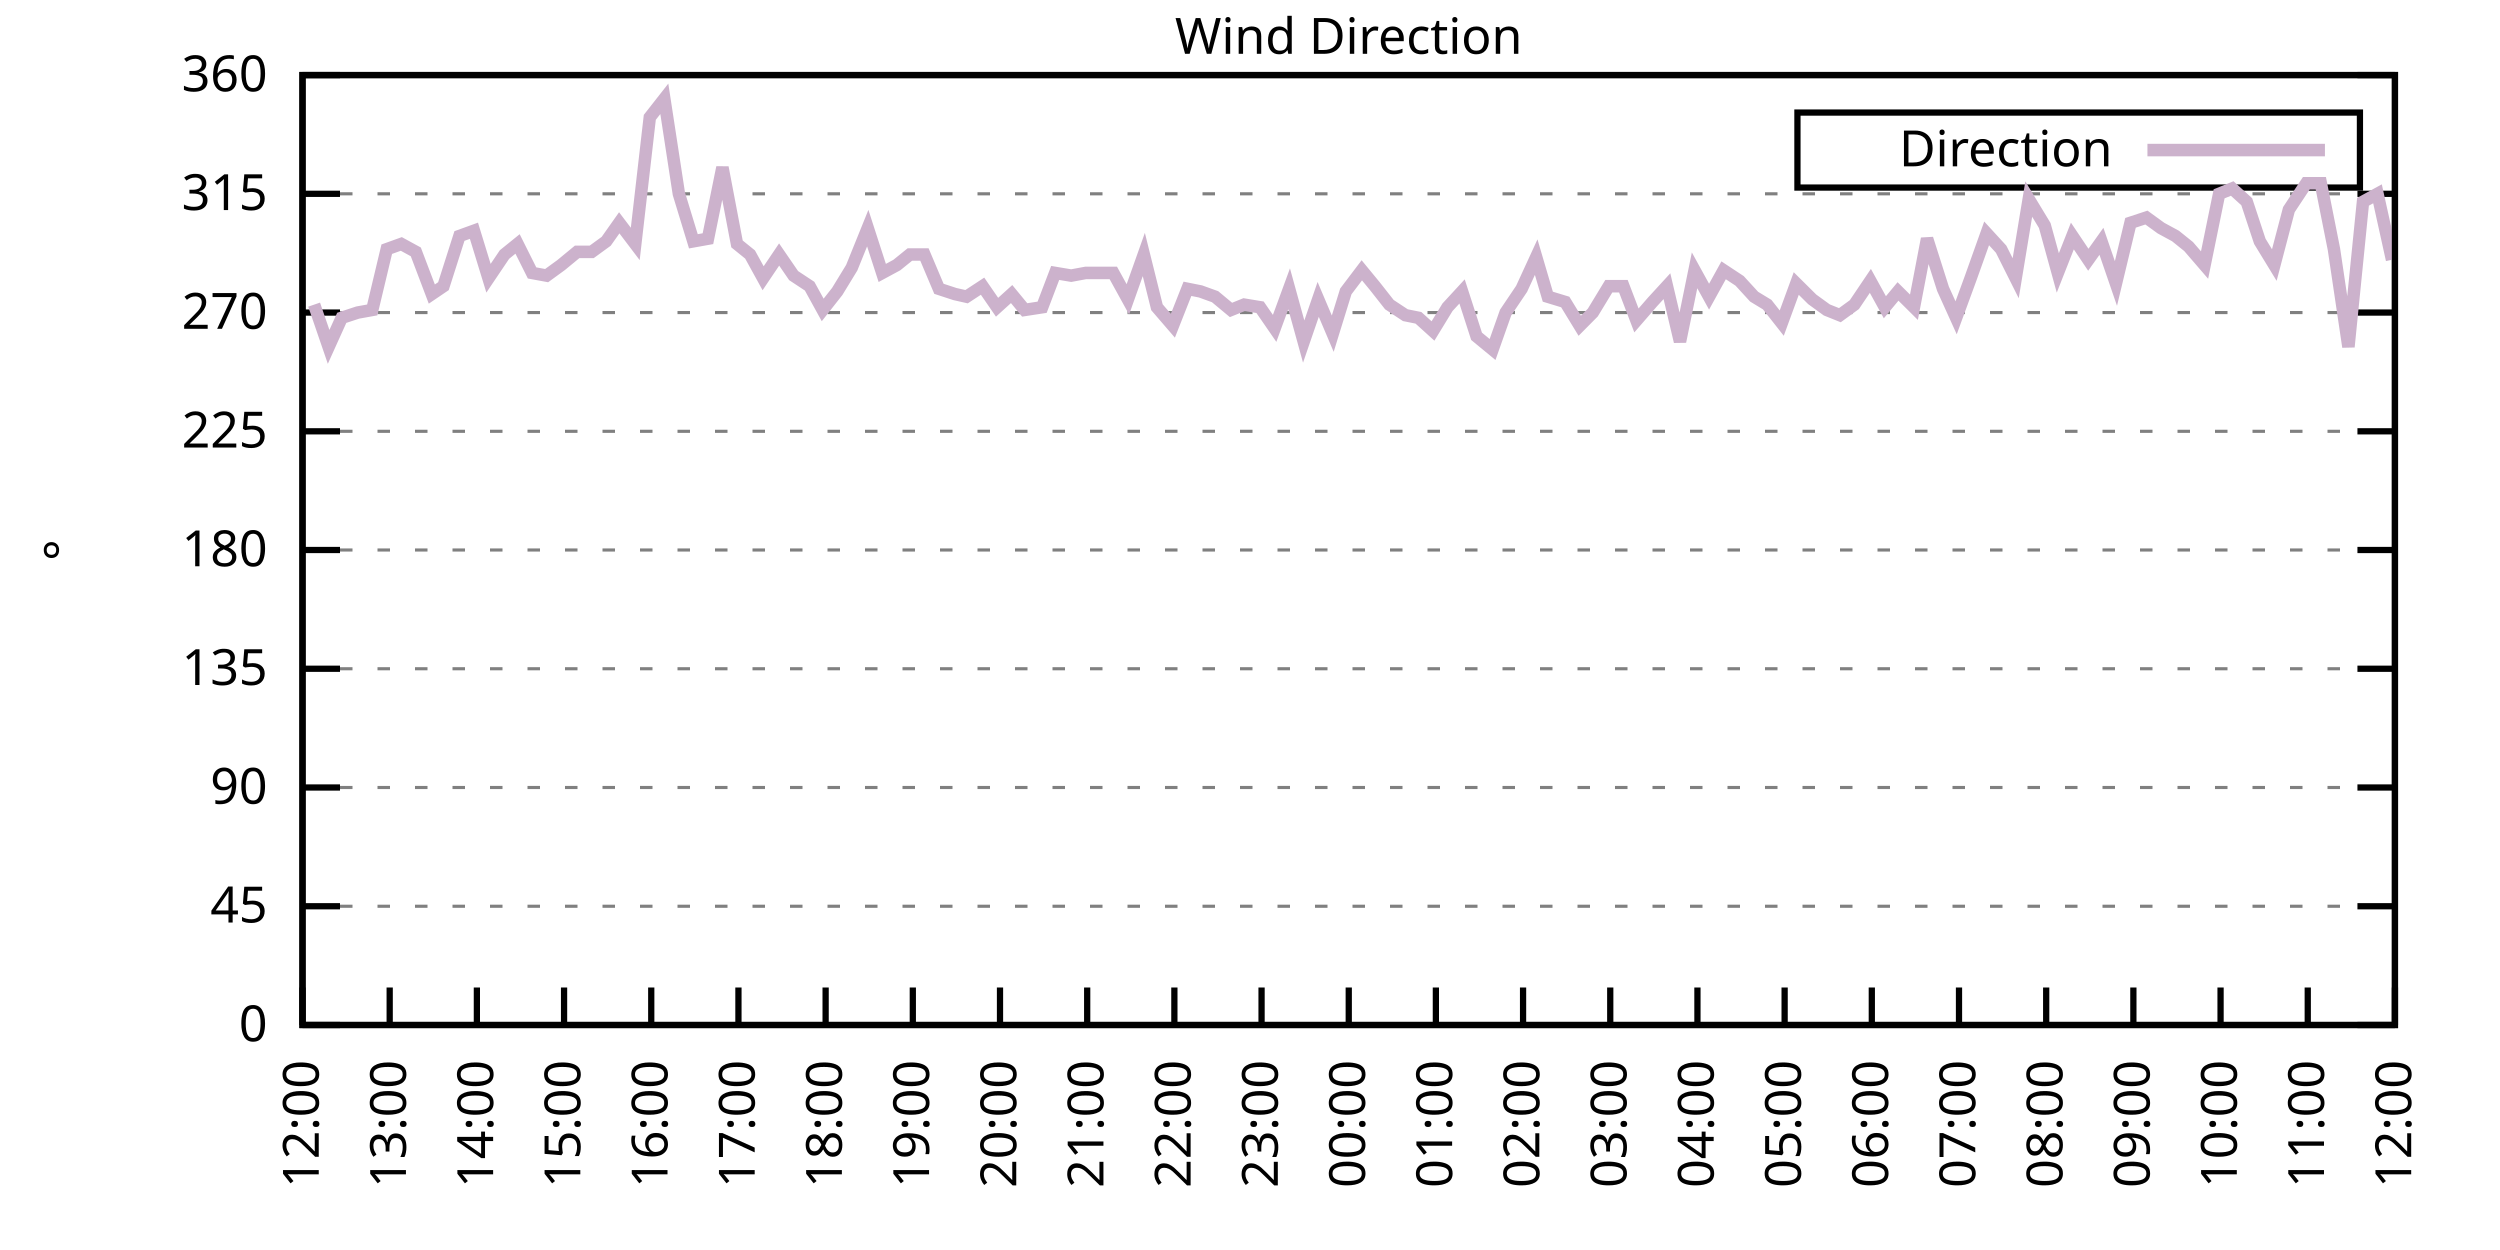
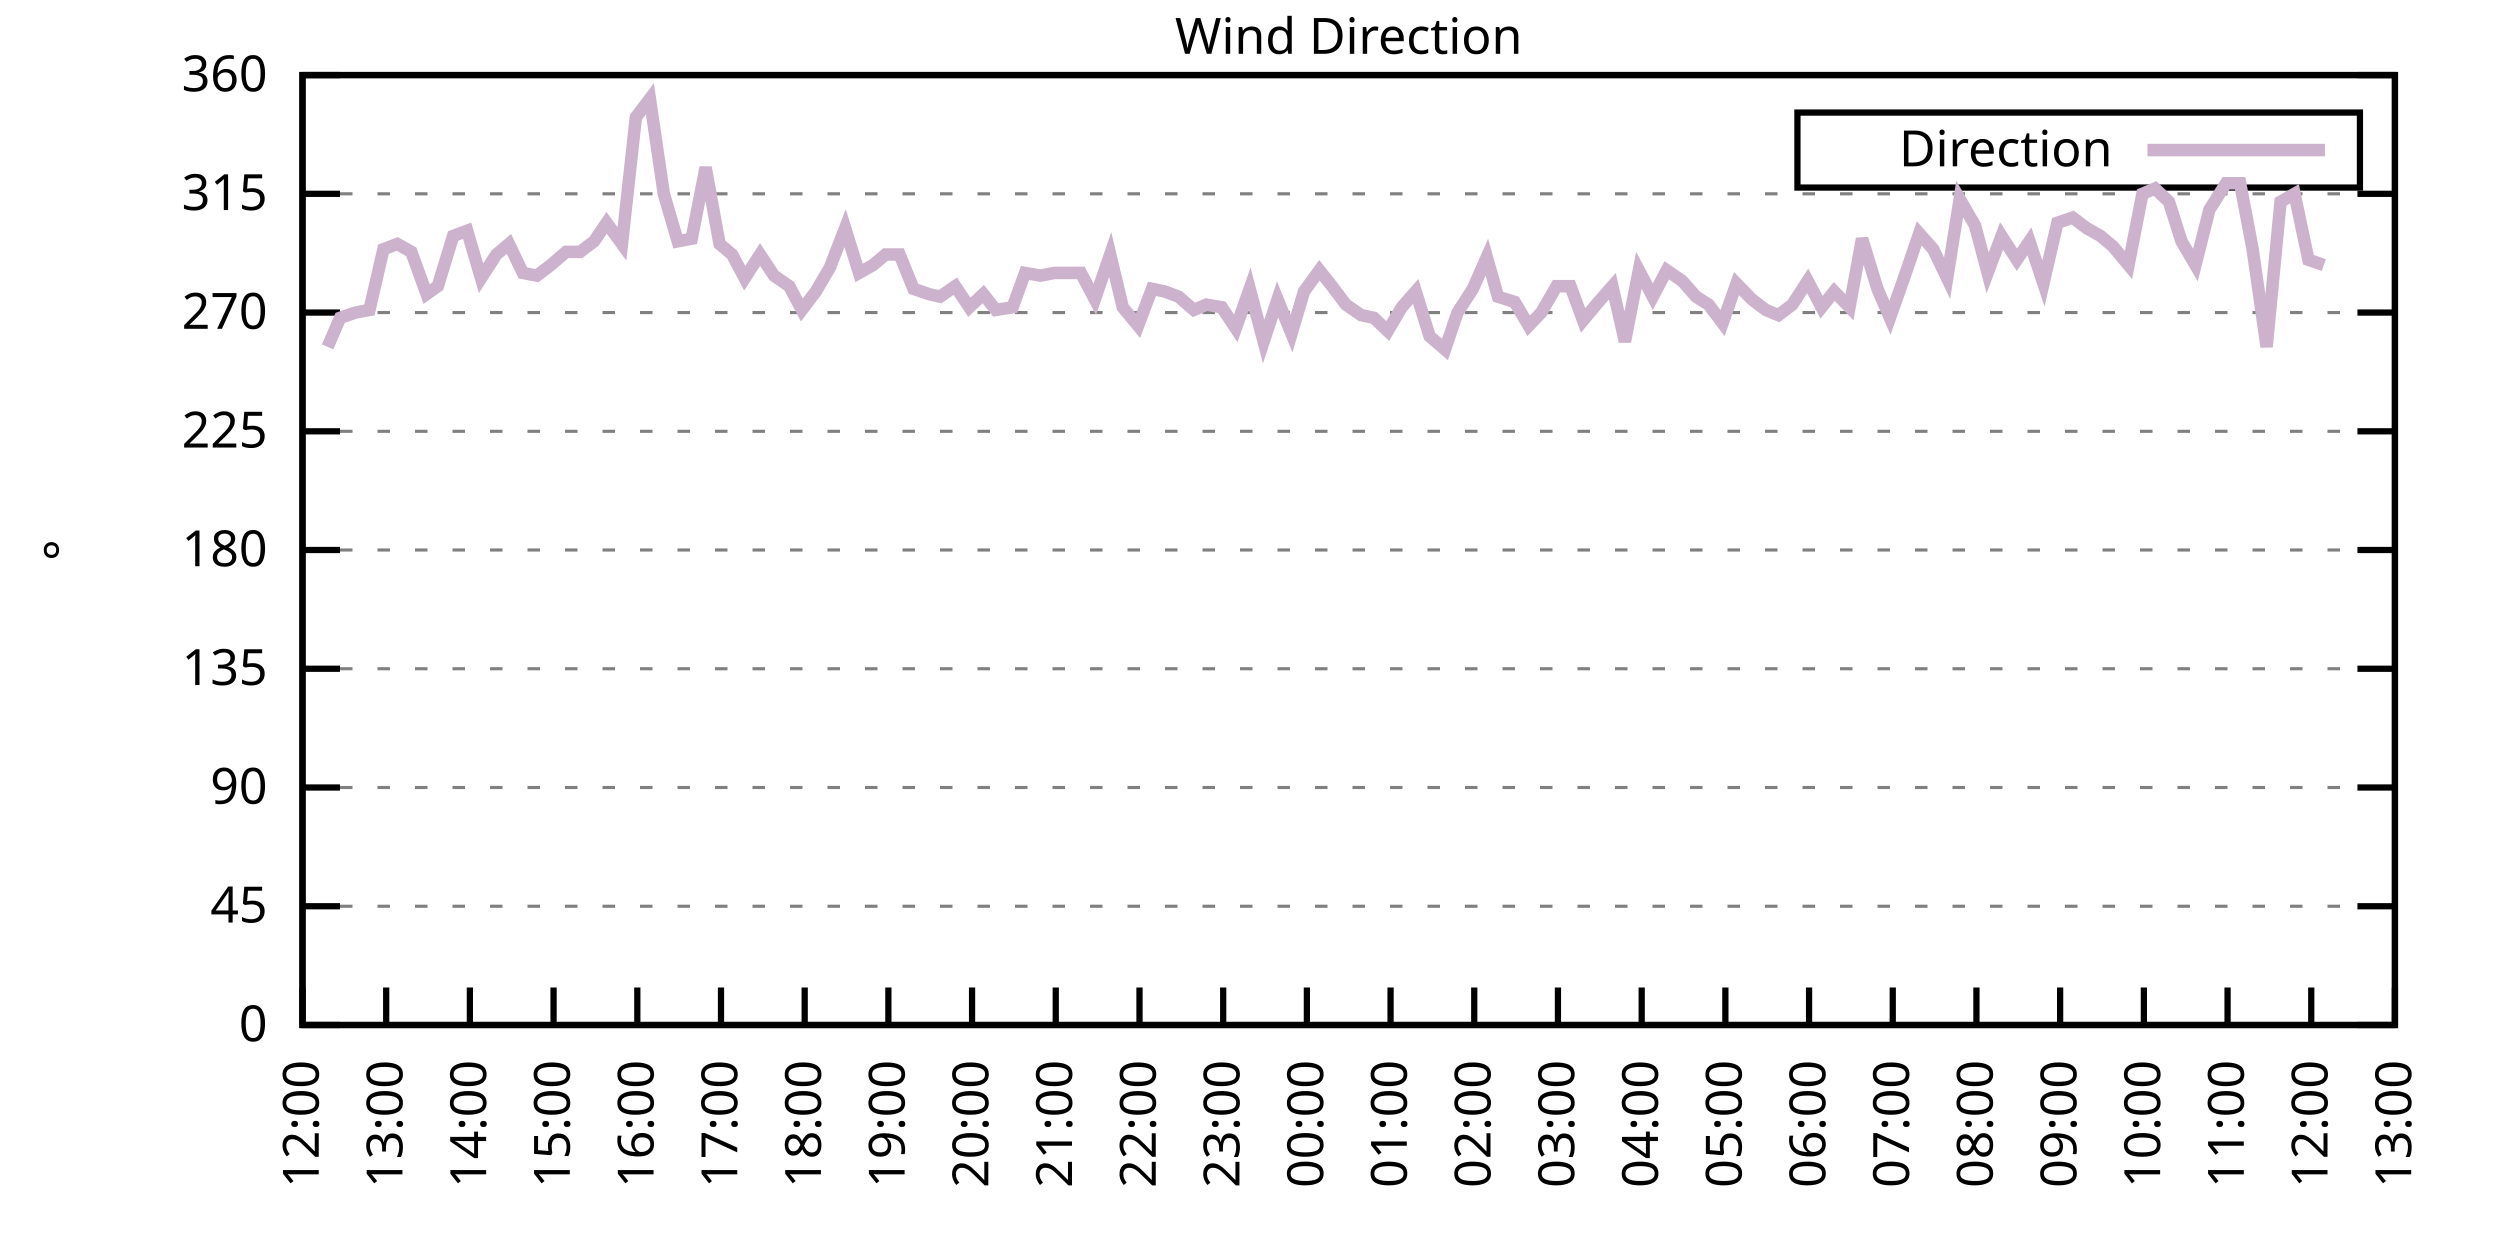
<svg xmlns="http://www.w3.org/2000/svg" xmlns:xlink="http://www.w3.org/1999/xlink" width="400" height="200" viewBox="0 0 400 200">
  <g id="gnuplot_canvas">
    <rect x="0" y="0" width="400" height="200" fill="none" />
    <defs>
      <circle id="gpDot" r="0.5" stroke-width="0.5" stroke="currentColor" />
      <path id="gpPt0" stroke-width="0.333" stroke="currentColor" d="M-1,0 h2 M0,-1 v2" />
      <path id="gpPt1" stroke-width="0.333" stroke="currentColor" d="M-1,-1 L1,1 M1,-1 L-1,1" />
      <path id="gpPt2" stroke-width="0.333" stroke="currentColor" d="M-1,0 L1,0 M0,-1 L0,1 M-1,-1 L1,1 M-1,1 L1,-1" />
      <rect id="gpPt3" stroke-width="0.333" stroke="currentColor" x="-1" y="-1" width="2" height="2" />
      <rect id="gpPt4" stroke-width="0.333" stroke="currentColor" fill="currentColor" x="-1" y="-1" width="2" height="2" />
      <circle id="gpPt5" stroke-width="0.333" stroke="currentColor" cx="0" cy="0" r="1" />
      <use xlink:href="#gpPt5" id="gpPt6" fill="currentColor" stroke="none" />
      <path id="gpPt7" stroke-width="0.333" stroke="currentColor" d="M0,-1.33 L-1.33,0.67 L1.33,0.67 z" />
      <use xlink:href="#gpPt7" id="gpPt8" fill="currentColor" stroke="none" />
      <use xlink:href="#gpPt7" id="gpPt9" stroke="currentColor" transform="rotate(180)" />
      <use xlink:href="#gpPt9" id="gpPt10" fill="currentColor" stroke="none" />
      <use xlink:href="#gpPt3" id="gpPt11" stroke="currentColor" transform="rotate(45)" />
      <use xlink:href="#gpPt11" id="gpPt12" fill="currentColor" stroke="none" />
      <path id="gpPt13" stroke-width="0.333" stroke="currentColor" d="M0,1.330 L1.265,0.411 L0.782,-1.067 L-0.782,-1.076 L-1.265,0.411 z" />
      <use xlink:href="#gpPt13" id="gpPt14" fill="currentColor" stroke="none" />
      <filter id="textbox" filterUnits="objectBoundingBox" x="0" y="0" height="1" width="1">
        <feFlood flood-color="white" flood-opacity="1" result="bgnd" />
        <feComposite in="SourceGraphic" in2="bgnd" operator="atop" />
      </filter>
      <filter id="greybox" filterUnits="objectBoundingBox" x="0" y="0" height="1" width="1">
        <feFlood flood-color="lightgrey" flood-opacity="1" result="grey" />
        <feComposite in="SourceGraphic" in2="grey" operator="atop" />
      </filter>
    </defs>
    <g fill="none" color="white" stroke="currentColor" stroke-width="1.00" stroke-linecap="butt" stroke-linejoin="miter">
</g>
    <g fill="none" color="black" stroke="currentColor" stroke-width="1.00" stroke-linecap="butt" stroke-linejoin="miter">
      <g stroke="none" shape-rendering="crispEdges">
        <polygon fill="rgb(255, 255, 255)" points="48.40,164.00 383.18,164.00 383.18,12.02 48.40,12.02 " />
      </g>
    </g>
    <g fill="none" color="black" stroke="currentColor" stroke-width="1.00" stroke-linecap="butt" stroke-linejoin="miter">
</g>
    <g fill="none" color="black" stroke="black" stroke-width="0.50" stroke-linecap="butt" stroke-linejoin="miter">
</g>
    <g fill="none" color="gray" stroke="currentColor" stroke-width="0.50" stroke-linecap="butt" stroke-linejoin="miter">
      <path stroke="gray" stroke-dasharray="2,4" class="gridline" d="M48.40,164.00 L383.19,164.00  " />
    </g>
    <g fill="none" color="gray" stroke="gray" stroke-width="1.00" stroke-linecap="butt" stroke-linejoin="miter">
</g>
    <g fill="none" color="black" stroke="currentColor" stroke-width="1.00" stroke-linecap="butt" stroke-linejoin="miter">
      <path stroke="black" d="M48.40,164.00 L54.40,164.00 M383.19,164.00 L377.19,164.00  " />
      <g transform="translate(42.80,166.60)" stroke="none" fill="black" font-family="Sans" font-size="8.00" text-anchor="end">
        <text>
          <tspan font-family="Sans"> 0</tspan>
        </text>
      </g>
    </g>
    <g fill="none" color="black" stroke="currentColor" stroke-width="1.00" stroke-linecap="butt" stroke-linejoin="miter">
</g>
    <g fill="none" color="black" stroke="black" stroke-width="0.50" stroke-linecap="butt" stroke-linejoin="miter">
</g>
    <g fill="none" color="gray" stroke="currentColor" stroke-width="0.50" stroke-linecap="butt" stroke-linejoin="miter">
      <path stroke="gray" stroke-dasharray="2,4" class="gridline" d="M48.40,145.00 L383.19,145.00  " />
    </g>
    <g fill="none" color="gray" stroke="gray" stroke-width="1.00" stroke-linecap="butt" stroke-linejoin="miter">
</g>
    <g fill="none" color="black" stroke="currentColor" stroke-width="1.00" stroke-linecap="butt" stroke-linejoin="miter">
      <path stroke="black" d="M48.40,145.00 L54.40,145.00 M383.19,145.00 L377.19,145.00  " />
      <g transform="translate(42.80,147.60)" stroke="none" fill="black" font-family="Sans" font-size="8.00" text-anchor="end">
        <text>
          <tspan font-family="Sans"> 45</tspan>
        </text>
      </g>
    </g>
    <g fill="none" color="black" stroke="currentColor" stroke-width="1.00" stroke-linecap="butt" stroke-linejoin="miter">
</g>
    <g fill="none" color="black" stroke="black" stroke-width="0.50" stroke-linecap="butt" stroke-linejoin="miter">
</g>
    <g fill="none" color="gray" stroke="currentColor" stroke-width="0.50" stroke-linecap="butt" stroke-linejoin="miter">
      <path stroke="gray" stroke-dasharray="2,4" class="gridline" d="M48.40,126.00 L383.19,126.00  " />
    </g>
    <g fill="none" color="gray" stroke="gray" stroke-width="1.00" stroke-linecap="butt" stroke-linejoin="miter">
</g>
    <g fill="none" color="black" stroke="currentColor" stroke-width="1.00" stroke-linecap="butt" stroke-linejoin="miter">
      <path stroke="black" d="M48.40,126.00 L54.40,126.00 M383.19,126.00 L377.19,126.00  " />
      <g transform="translate(42.80,128.60)" stroke="none" fill="black" font-family="Sans" font-size="8.00" text-anchor="end">
        <text>
          <tspan font-family="Sans"> 90</tspan>
        </text>
      </g>
    </g>
    <g fill="none" color="black" stroke="currentColor" stroke-width="1.00" stroke-linecap="butt" stroke-linejoin="miter">
</g>
    <g fill="none" color="black" stroke="black" stroke-width="0.50" stroke-linecap="butt" stroke-linejoin="miter">
</g>
    <g fill="none" color="gray" stroke="currentColor" stroke-width="0.50" stroke-linecap="butt" stroke-linejoin="miter">
      <path stroke="gray" stroke-dasharray="2,4" class="gridline" d="M48.40,107.00 L383.19,107.00  " />
    </g>
    <g fill="none" color="gray" stroke="gray" stroke-width="1.00" stroke-linecap="butt" stroke-linejoin="miter">
</g>
    <g fill="none" color="black" stroke="currentColor" stroke-width="1.00" stroke-linecap="butt" stroke-linejoin="miter">
      <path stroke="black" d="M48.40,107.00 L54.40,107.00 M383.19,107.00 L377.19,107.00  " />
      <g transform="translate(42.80,109.60)" stroke="none" fill="black" font-family="Sans" font-size="8.00" text-anchor="end">
        <text>
          <tspan font-family="Sans"> 135</tspan>
        </text>
      </g>
    </g>
    <g fill="none" color="black" stroke="currentColor" stroke-width="1.00" stroke-linecap="butt" stroke-linejoin="miter">
</g>
    <g fill="none" color="black" stroke="black" stroke-width="0.50" stroke-linecap="butt" stroke-linejoin="miter">
</g>
    <g fill="none" color="gray" stroke="currentColor" stroke-width="0.50" stroke-linecap="butt" stroke-linejoin="miter">
      <path stroke="gray" stroke-dasharray="2,4" class="gridline" d="M48.40,88.00 L383.19,88.00  " />
    </g>
    <g fill="none" color="gray" stroke="gray" stroke-width="1.00" stroke-linecap="butt" stroke-linejoin="miter">
</g>
    <g fill="none" color="black" stroke="currentColor" stroke-width="1.00" stroke-linecap="butt" stroke-linejoin="miter">
      <path stroke="black" d="M48.40,88.00 L54.40,88.00 M383.19,88.00 L377.19,88.00  " />
      <g transform="translate(42.80,90.60)" stroke="none" fill="black" font-family="Sans" font-size="8.00" text-anchor="end">
        <text>
          <tspan font-family="Sans"> 180</tspan>
        </text>
      </g>
    </g>
    <g fill="none" color="black" stroke="currentColor" stroke-width="1.00" stroke-linecap="butt" stroke-linejoin="miter">
</g>
    <g fill="none" color="black" stroke="black" stroke-width="0.50" stroke-linecap="butt" stroke-linejoin="miter">
</g>
    <g fill="none" color="gray" stroke="currentColor" stroke-width="0.50" stroke-linecap="butt" stroke-linejoin="miter">
      <path stroke="gray" stroke-dasharray="2,4" class="gridline" d="M48.40,69.01 L383.19,69.01  " />
    </g>
    <g fill="none" color="gray" stroke="gray" stroke-width="1.00" stroke-linecap="butt" stroke-linejoin="miter">
</g>
    <g fill="none" color="black" stroke="currentColor" stroke-width="1.00" stroke-linecap="butt" stroke-linejoin="miter">
      <path stroke="black" d="M48.40,69.01 L54.40,69.01 M383.19,69.01 L377.19,69.01  " />
      <g transform="translate(42.80,71.61)" stroke="none" fill="black" font-family="Sans" font-size="8.00" text-anchor="end">
        <text>
          <tspan font-family="Sans"> 225</tspan>
        </text>
      </g>
    </g>
    <g fill="none" color="black" stroke="currentColor" stroke-width="1.00" stroke-linecap="butt" stroke-linejoin="miter">
</g>
    <g fill="none" color="black" stroke="black" stroke-width="0.50" stroke-linecap="butt" stroke-linejoin="miter">
</g>
    <g fill="none" color="gray" stroke="currentColor" stroke-width="0.50" stroke-linecap="butt" stroke-linejoin="miter">
      <path stroke="gray" stroke-dasharray="2,4" class="gridline" d="M48.40,50.01 L383.19,50.01  " />
    </g>
    <g fill="none" color="gray" stroke="gray" stroke-width="1.00" stroke-linecap="butt" stroke-linejoin="miter">
</g>
    <g fill="none" color="black" stroke="currentColor" stroke-width="1.00" stroke-linecap="butt" stroke-linejoin="miter">
      <path stroke="black" d="M48.40,50.01 L54.40,50.01 M383.19,50.01 L377.19,50.01  " />
      <g transform="translate(42.80,52.61)" stroke="none" fill="black" font-family="Sans" font-size="8.00" text-anchor="end">
        <text>
          <tspan font-family="Sans"> 270</tspan>
        </text>
      </g>
    </g>
    <g fill="none" color="black" stroke="currentColor" stroke-width="1.00" stroke-linecap="butt" stroke-linejoin="miter">
</g>
    <g fill="none" color="black" stroke="black" stroke-width="0.50" stroke-linecap="butt" stroke-linejoin="miter">
</g>
    <g fill="none" color="gray" stroke="currentColor" stroke-width="0.50" stroke-linecap="butt" stroke-linejoin="miter">
      <path stroke="gray" stroke-dasharray="2,4" class="gridline" d="M48.40,31.01 L383.19,31.01  " />
    </g>
    <g fill="none" color="gray" stroke="gray" stroke-width="1.00" stroke-linecap="butt" stroke-linejoin="miter">
</g>
    <g fill="none" color="black" stroke="currentColor" stroke-width="1.00" stroke-linecap="butt" stroke-linejoin="miter">
      <path stroke="black" d="M48.40,31.01 L54.40,31.01 M383.19,31.01 L377.19,31.01  " />
      <g transform="translate(42.80,33.61)" stroke="none" fill="black" font-family="Sans" font-size="8.00" text-anchor="end">
        <text>
          <tspan font-family="Sans"> 315</tspan>
        </text>
      </g>
    </g>
    <g fill="none" color="black" stroke="currentColor" stroke-width="1.00" stroke-linecap="butt" stroke-linejoin="miter">
</g>
    <g fill="none" color="black" stroke="black" stroke-width="0.50" stroke-linecap="butt" stroke-linejoin="miter">
</g>
    <g fill="none" color="gray" stroke="currentColor" stroke-width="0.50" stroke-linecap="butt" stroke-linejoin="miter">
      <path stroke="gray" stroke-dasharray="2,4" class="gridline" d="M48.40,12.01 L383.19,12.01  " />
    </g>
    <g fill="none" color="gray" stroke="gray" stroke-width="1.00" stroke-linecap="butt" stroke-linejoin="miter">
</g>
    <g fill="none" color="black" stroke="currentColor" stroke-width="1.00" stroke-linecap="butt" stroke-linejoin="miter">
      <path stroke="black" d="M48.40,12.01 L54.40,12.01 M383.19,12.01 L377.19,12.01  " />
      <g transform="translate(42.80,14.61)" stroke="none" fill="black" font-family="Sans" font-size="8.00" text-anchor="end">
        <text>
          <tspan font-family="Sans"> 360</tspan>
        </text>
      </g>
    </g>
    <g fill="none" color="black" stroke="currentColor" stroke-width="1.00" stroke-linecap="butt" stroke-linejoin="miter">
      <path stroke="black" d="M48.40,164.00 L48.40,158.00  " />
      <g transform="translate(51.00,169.60) rotate(270.00)" stroke="none" fill="black" font-family="Sans" font-size="8.00" text-anchor="end">
        <text>
          <tspan font-family="Sans">12:00</tspan>
        </text>
      </g>
    </g>
    <g fill="none" color="black" stroke="currentColor" stroke-width="1.00" stroke-linecap="butt" stroke-linejoin="miter">
-       <path stroke="black" d="M62.35,164.00 L62.35,158.00  " />
-       <g transform="translate(64.95,169.60) rotate(270.00)" stroke="none" fill="black" font-family="Sans" font-size="8.00" text-anchor="end">
+       <path stroke="black" d="M61.79,164.00 L61.79,158.00  " />
+       <g transform="translate(64.39,169.60) rotate(270.00)" stroke="none" fill="black" font-family="Sans" font-size="8.00" text-anchor="end">
        <text>
          <tspan font-family="Sans">13:00</tspan>
        </text>
      </g>
    </g>
    <g fill="none" color="black" stroke="currentColor" stroke-width="1.00" stroke-linecap="butt" stroke-linejoin="miter">
-       <path stroke="black" d="M76.30,164.00 L76.30,158.00  " />
-       <g transform="translate(78.90,169.60) rotate(270.00)" stroke="none" fill="black" font-family="Sans" font-size="8.00" text-anchor="end">
+       <path stroke="black" d="M75.18,164.00 L75.18,158.00  " />
+       <g transform="translate(77.78,169.60) rotate(270.00)" stroke="none" fill="black" font-family="Sans" font-size="8.00" text-anchor="end">
        <text>
          <tspan font-family="Sans">14:00</tspan>
        </text>
      </g>
    </g>
    <g fill="none" color="black" stroke="currentColor" stroke-width="1.00" stroke-linecap="butt" stroke-linejoin="miter">
-       <path stroke="black" d="M90.25,164.00 L90.25,158.00  " />
-       <g transform="translate(92.85,169.60) rotate(270.00)" stroke="none" fill="black" font-family="Sans" font-size="8.00" text-anchor="end">
+       <path stroke="black" d="M88.57,164.00 L88.57,158.00  " />
+       <g transform="translate(91.17,169.60) rotate(270.00)" stroke="none" fill="black" font-family="Sans" font-size="8.00" text-anchor="end">
        <text>
          <tspan font-family="Sans">15:00</tspan>
        </text>
      </g>
    </g>
    <g fill="none" color="black" stroke="currentColor" stroke-width="1.00" stroke-linecap="butt" stroke-linejoin="miter">
-       <path stroke="black" d="M104.20,164.00 L104.20,158.00  " />
-       <g transform="translate(106.80,169.60) rotate(270.00)" stroke="none" fill="black" font-family="Sans" font-size="8.00" text-anchor="end">
+       <path stroke="black" d="M101.97,164.00 L101.97,158.00  " />
+       <g transform="translate(104.57,169.60) rotate(270.00)" stroke="none" fill="black" font-family="Sans" font-size="8.00" text-anchor="end">
        <text>
          <tspan font-family="Sans">16:00</tspan>
        </text>
      </g>
    </g>
    <g fill="none" color="black" stroke="currentColor" stroke-width="1.00" stroke-linecap="butt" stroke-linejoin="miter">
-       <path stroke="black" d="M118.15,164.00 L118.15,158.00  " />
-       <g transform="translate(120.75,169.60) rotate(270.00)" stroke="none" fill="black" font-family="Sans" font-size="8.00" text-anchor="end">
+       <path stroke="black" d="M115.36,164.00 L115.36,158.00  " />
+       <g transform="translate(117.96,169.60) rotate(270.00)" stroke="none" fill="black" font-family="Sans" font-size="8.00" text-anchor="end">
        <text>
          <tspan font-family="Sans">17:00</tspan>
        </text>
      </g>
    </g>
    <g fill="none" color="black" stroke="currentColor" stroke-width="1.00" stroke-linecap="butt" stroke-linejoin="miter">
-       <path stroke="black" d="M132.10,164.00 L132.10,158.00  " />
-       <g transform="translate(134.70,169.60) rotate(270.00)" stroke="none" fill="black" font-family="Sans" font-size="8.00" text-anchor="end">
+       <path stroke="black" d="M128.75,164.00 L128.75,158.00  " />
+       <g transform="translate(131.35,169.60) rotate(270.00)" stroke="none" fill="black" font-family="Sans" font-size="8.00" text-anchor="end">
        <text>
          <tspan font-family="Sans">18:00</tspan>
        </text>
      </g>
    </g>
    <g fill="none" color="black" stroke="currentColor" stroke-width="1.00" stroke-linecap="butt" stroke-linejoin="miter">
-       <path stroke="black" d="M146.05,164.00 L146.05,158.00  " />
-       <g transform="translate(148.65,169.60) rotate(270.00)" stroke="none" fill="black" font-family="Sans" font-size="8.00" text-anchor="end">
+       <path stroke="black" d="M142.14,164.00 L142.14,158.00  " />
+       <g transform="translate(144.74,169.60) rotate(270.00)" stroke="none" fill="black" font-family="Sans" font-size="8.00" text-anchor="end">
        <text>
          <tspan font-family="Sans">19:00</tspan>
        </text>
      </g>
    </g>
    <g fill="none" color="black" stroke="currentColor" stroke-width="1.00" stroke-linecap="butt" stroke-linejoin="miter">
-       <path stroke="black" d="M160.00,164.00 L160.00,158.00  " />
-       <g transform="translate(162.60,169.60) rotate(270.00)" stroke="none" fill="black" font-family="Sans" font-size="8.00" text-anchor="end">
+       <path stroke="black" d="M155.53,164.00 L155.53,158.00  " />
+       <g transform="translate(158.13,169.60) rotate(270.00)" stroke="none" fill="black" font-family="Sans" font-size="8.00" text-anchor="end">
        <text>
          <tspan font-family="Sans">20:00</tspan>
        </text>
      </g>
    </g>
    <g fill="none" color="black" stroke="currentColor" stroke-width="1.00" stroke-linecap="butt" stroke-linejoin="miter">
-       <path stroke="black" d="M173.95,164.00 L173.95,158.00  " />
-       <g transform="translate(176.55,169.60) rotate(270.00)" stroke="none" fill="black" font-family="Sans" font-size="8.00" text-anchor="end">
+       <path stroke="black" d="M168.92,164.00 L168.92,158.00  " />
+       <g transform="translate(171.52,169.60) rotate(270.00)" stroke="none" fill="black" font-family="Sans" font-size="8.00" text-anchor="end">
        <text>
          <tspan font-family="Sans">21:00</tspan>
        </text>
      </g>
    </g>
    <g fill="none" color="black" stroke="currentColor" stroke-width="1.00" stroke-linecap="butt" stroke-linejoin="miter">
-       <path stroke="black" d="M187.90,164.00 L187.90,158.00  " />
-       <g transform="translate(190.50,169.60) rotate(270.00)" stroke="none" fill="black" font-family="Sans" font-size="8.00" text-anchor="end">
+       <path stroke="black" d="M182.32,164.00 L182.32,158.00  " />
+       <g transform="translate(184.92,169.60) rotate(270.00)" stroke="none" fill="black" font-family="Sans" font-size="8.00" text-anchor="end">
        <text>
          <tspan font-family="Sans">22:00</tspan>
        </text>
      </g>
    </g>
    <g fill="none" color="black" stroke="currentColor" stroke-width="1.00" stroke-linecap="butt" stroke-linejoin="miter">
-       <path stroke="black" d="M201.85,164.00 L201.85,158.00  " />
-       <g transform="translate(204.45,169.60) rotate(270.00)" stroke="none" fill="black" font-family="Sans" font-size="8.00" text-anchor="end">
+       <path stroke="black" d="M195.71,164.00 L195.71,158.00  " />
+       <g transform="translate(198.31,169.60) rotate(270.00)" stroke="none" fill="black" font-family="Sans" font-size="8.00" text-anchor="end">
        <text>
          <tspan font-family="Sans">23:00</tspan>
        </text>
      </g>
    </g>
    <g fill="none" color="black" stroke="currentColor" stroke-width="1.00" stroke-linecap="butt" stroke-linejoin="miter">
-       <path stroke="black" d="M215.80,164.00 L215.80,158.00  " />
-       <g transform="translate(218.40,169.60) rotate(270.00)" stroke="none" fill="black" font-family="Sans" font-size="8.00" text-anchor="end">
+       <path stroke="black" d="M209.10,164.00 L209.10,158.00  " />
+       <g transform="translate(211.70,169.60) rotate(270.00)" stroke="none" fill="black" font-family="Sans" font-size="8.00" text-anchor="end">
        <text>
          <tspan font-family="Sans">00:00</tspan>
        </text>
      </g>
    </g>
    <g fill="none" color="black" stroke="currentColor" stroke-width="1.00" stroke-linecap="butt" stroke-linejoin="miter">
-       <path stroke="black" d="M229.74,164.00 L229.74,158.00  " />
-       <g transform="translate(232.34,169.60) rotate(270.00)" stroke="none" fill="black" font-family="Sans" font-size="8.00" text-anchor="end">
+       <path stroke="black" d="M222.49,164.00 L222.49,158.00  " />
+       <g transform="translate(225.09,169.60) rotate(270.00)" stroke="none" fill="black" font-family="Sans" font-size="8.00" text-anchor="end">
        <text>
          <tspan font-family="Sans">01:00</tspan>
        </text>
      </g>
    </g>
    <g fill="none" color="black" stroke="currentColor" stroke-width="1.00" stroke-linecap="butt" stroke-linejoin="miter">
-       <path stroke="black" d="M243.69,164.00 L243.69,158.00  " />
-       <g transform="translate(246.29,169.60) rotate(270.00)" stroke="none" fill="black" font-family="Sans" font-size="8.00" text-anchor="end">
+       <path stroke="black" d="M235.88,164.00 L235.88,158.00  " />
+       <g transform="translate(238.48,169.60) rotate(270.00)" stroke="none" fill="black" font-family="Sans" font-size="8.00" text-anchor="end">
        <text>
          <tspan font-family="Sans">02:00</tspan>
        </text>
      </g>
    </g>
    <g fill="none" color="black" stroke="currentColor" stroke-width="1.00" stroke-linecap="butt" stroke-linejoin="miter">
-       <path stroke="black" d="M257.64,164.00 L257.64,158.00  " />
-       <g transform="translate(260.24,169.60) rotate(270.00)" stroke="none" fill="black" font-family="Sans" font-size="8.00" text-anchor="end">
+       <path stroke="black" d="M249.27,164.00 L249.27,158.00  " />
+       <g transform="translate(251.87,169.60) rotate(270.00)" stroke="none" fill="black" font-family="Sans" font-size="8.00" text-anchor="end">
        <text>
          <tspan font-family="Sans">03:00</tspan>
        </text>
      </g>
    </g>
    <g fill="none" color="black" stroke="currentColor" stroke-width="1.00" stroke-linecap="butt" stroke-linejoin="miter">
-       <path stroke="black" d="M271.59,164.00 L271.59,158.00  " />
-       <g transform="translate(274.19,169.60) rotate(270.00)" stroke="none" fill="black" font-family="Sans" font-size="8.00" text-anchor="end">
+       <path stroke="black" d="M262.67,164.00 L262.67,158.00  " />
+       <g transform="translate(265.27,169.60) rotate(270.00)" stroke="none" fill="black" font-family="Sans" font-size="8.00" text-anchor="end">
        <text>
          <tspan font-family="Sans">04:00</tspan>
        </text>
      </g>
    </g>
    <g fill="none" color="black" stroke="currentColor" stroke-width="1.00" stroke-linecap="butt" stroke-linejoin="miter">
-       <path stroke="black" d="M285.54,164.00 L285.54,158.00  " />
-       <g transform="translate(288.14,169.60) rotate(270.00)" stroke="none" fill="black" font-family="Sans" font-size="8.00" text-anchor="end">
+       <path stroke="black" d="M276.06,164.00 L276.06,158.00  " />
+       <g transform="translate(278.66,169.60) rotate(270.00)" stroke="none" fill="black" font-family="Sans" font-size="8.00" text-anchor="end">
        <text>
          <tspan font-family="Sans">05:00</tspan>
        </text>
      </g>
    </g>
    <g fill="none" color="black" stroke="currentColor" stroke-width="1.00" stroke-linecap="butt" stroke-linejoin="miter">
-       <path stroke="black" d="M299.49,164.00 L299.49,158.00  " />
-       <g transform="translate(302.09,169.60) rotate(270.00)" stroke="none" fill="black" font-family="Sans" font-size="8.00" text-anchor="end">
+       <path stroke="black" d="M289.45,164.00 L289.45,158.00  " />
+       <g transform="translate(292.05,169.60) rotate(270.00)" stroke="none" fill="black" font-family="Sans" font-size="8.00" text-anchor="end">
        <text>
          <tspan font-family="Sans">06:00</tspan>
        </text>
      </g>
    </g>
    <g fill="none" color="black" stroke="currentColor" stroke-width="1.00" stroke-linecap="butt" stroke-linejoin="miter">
-       <path stroke="black" d="M313.44,164.00 L313.44,158.00  " />
-       <g transform="translate(316.04,169.60) rotate(270.00)" stroke="none" fill="black" font-family="Sans" font-size="8.00" text-anchor="end">
+       <path stroke="black" d="M302.84,164.00 L302.84,158.00  " />
+       <g transform="translate(305.44,169.60) rotate(270.00)" stroke="none" fill="black" font-family="Sans" font-size="8.00" text-anchor="end">
        <text>
          <tspan font-family="Sans">07:00</tspan>
        </text>
      </g>
    </g>
    <g fill="none" color="black" stroke="currentColor" stroke-width="1.00" stroke-linecap="butt" stroke-linejoin="miter">
-       <path stroke="black" d="M327.39,164.00 L327.39,158.00  " />
-       <g transform="translate(329.99,169.60) rotate(270.00)" stroke="none" fill="black" font-family="Sans" font-size="8.00" text-anchor="end">
+       <path stroke="black" d="M316.23,164.00 L316.23,158.00  " />
+       <g transform="translate(318.83,169.60) rotate(270.00)" stroke="none" fill="black" font-family="Sans" font-size="8.00" text-anchor="end">
        <text>
          <tspan font-family="Sans">08:00</tspan>
        </text>
      </g>
    </g>
    <g fill="none" color="black" stroke="currentColor" stroke-width="1.00" stroke-linecap="butt" stroke-linejoin="miter">
-       <path stroke="black" d="M341.34,164.00 L341.34,158.00  " />
-       <g transform="translate(343.94,169.60) rotate(270.00)" stroke="none" fill="black" font-family="Sans" font-size="8.00" text-anchor="end">
+       <path stroke="black" d="M329.62,164.00 L329.62,158.00  " />
+       <g transform="translate(332.22,169.60) rotate(270.00)" stroke="none" fill="black" font-family="Sans" font-size="8.00" text-anchor="end">
        <text>
          <tspan font-family="Sans">09:00</tspan>
        </text>
      </g>
    </g>
    <g fill="none" color="black" stroke="currentColor" stroke-width="1.00" stroke-linecap="butt" stroke-linejoin="miter">
-       <path stroke="black" d="M355.29,164.00 L355.29,158.00  " />
-       <g transform="translate(357.89,169.60) rotate(270.00)" stroke="none" fill="black" font-family="Sans" font-size="8.00" text-anchor="end">
+       <path stroke="black" d="M343.02,164.00 L343.02,158.00  " />
+       <g transform="translate(345.62,169.60) rotate(270.00)" stroke="none" fill="black" font-family="Sans" font-size="8.00" text-anchor="end">
        <text>
          <tspan font-family="Sans">10:00</tspan>
        </text>
      </g>
    </g>
    <g fill="none" color="black" stroke="currentColor" stroke-width="1.00" stroke-linecap="butt" stroke-linejoin="miter">
-       <path stroke="black" d="M369.24,164.00 L369.24,158.00  " />
-       <g transform="translate(371.84,169.60) rotate(270.00)" stroke="none" fill="black" font-family="Sans" font-size="8.00" text-anchor="end">
+       <path stroke="black" d="M356.41,164.00 L356.41,158.00  " />
+       <g transform="translate(359.01,169.60) rotate(270.00)" stroke="none" fill="black" font-family="Sans" font-size="8.00" text-anchor="end">
        <text>
          <tspan font-family="Sans">11:00</tspan>
+         </text>
+       </g>
+     </g>
+     <g fill="none" color="black" stroke="currentColor" stroke-width="1.00" stroke-linecap="butt" stroke-linejoin="miter">
+       <path stroke="black" d="M369.80,164.00 L369.80,158.00  " />
+       <g transform="translate(372.40,169.60) rotate(270.00)" stroke="none" fill="black" font-family="Sans" font-size="8.00" text-anchor="end">
+         <text>
+           <tspan font-family="Sans">12:00</tspan>
        </text>
      </g>
    </g>
    <g fill="none" color="black" stroke="currentColor" stroke-width="1.00" stroke-linecap="butt" stroke-linejoin="miter">
      <path stroke="black" d="M383.19,164.00 L383.19,158.00  " />
      <g transform="translate(385.79,169.60) rotate(270.00)" stroke="none" fill="black" font-family="Sans" font-size="8.00" text-anchor="end">
        <text>
-           <tspan font-family="Sans">12:00</tspan>
+           <tspan font-family="Sans">13:00</tspan>
        </text>
      </g>
    </g>
    <g fill="none" color="black" stroke="currentColor" stroke-width="1.00" stroke-linecap="butt" stroke-linejoin="miter">
</g>
    <g fill="none" color="black" stroke="currentColor" stroke-width="1.00" stroke-linecap="butt" stroke-linejoin="miter">
      <path stroke="black" d="M48.40,12.01 L48.40,164.00 L383.19,164.00 L383.19,12.01 L48.40,12.01 Z  " />
    </g>
    <g fill="none" color="black" stroke="currentColor" stroke-width="1.00" stroke-linecap="butt" stroke-linejoin="miter">
</g>
    <g fill="none" color="black" stroke="currentColor" stroke-width="1.00" stroke-linecap="butt" stroke-linejoin="miter">
      <path stroke="black" d="M287.59,30.01 L287.59,18.01 L377.59,18.01 L377.59,30.01 L287.59,30.01 Z  " />
    </g>
    <g id="Wind_direction_plot_1">
      <g fill="none" color="white" stroke="black" stroke-width="2.00" stroke-linecap="butt" stroke-linejoin="miter">
</g>
      <g fill="none" color="black" stroke="currentColor" stroke-width="2.00" stroke-linecap="butt" stroke-linejoin="miter">
        <g transform="translate(337.99,26.61)" stroke="none" fill="black" font-family="Sans" font-size="8.00" text-anchor="end">
          <text>
            <tspan font-family="Sans">Direction</tspan>
          </text>
        </g>
      </g>
      <g fill="none" color="black" stroke="currentColor" stroke-width="2.00" stroke-linecap="butt" stroke-linejoin="miter">
-         <path stroke="rgb(204, 178, 204)" d="M343.59,24.01 L371.99,24.01 M50.26,48.74 L52.58,55.50 L54.68,50.85 L57.23,50.01 L59.56,49.59 L61.88,39.87   L64.21,39.03 L66.53,40.30 L69.09,47.05 L70.95,45.79 L73.51,37.76 L75.83,36.92 L78.16,44.52 L80.72,40.72   L82.81,39.03 L85.13,43.67 L87.46,44.10 L89.78,42.41 L92.34,40.30 L94.67,40.30 L96.99,38.61 L99.08,35.65   L101.64,39.03 L103.97,18.77 L106.29,15.81 L108.62,31.01 L110.94,38.61 L113.27,38.19 L115.59,26.79 L117.92,39.03   L120.01,40.72 L122.10,44.52 L124.66,40.72 L126.98,44.10 L129.54,45.79 L131.63,49.59 L133.96,46.63 L136.28,42.83   L138.84,36.50 L141.16,43.67 L143.49,42.41 L145.58,40.72 L147.91,40.72 L150.23,46.21 L152.79,47.05 L154.65,47.47   L157.21,45.79 L159.53,49.16 L161.86,47.05 L163.95,49.59 L166.74,49.16 L168.83,43.67 L171.39,44.10 L173.71,43.67   L175.57,43.67 L178.13,43.67 L180.46,47.90 L183.01,40.72 L185.11,49.16 L187.66,52.12 L189.99,46.21 L192.08,46.63   L194.41,47.47 L196.96,49.59 L199.06,48.74 L201.61,49.16 L203.94,52.54 L206.26,46.21 L208.59,54.65 L210.91,47.90   L213.24,53.39 L215.33,46.63 L217.89,43.25 L219.98,45.79 L222.30,48.74 L224.86,50.43 L226.95,50.85 L229.28,52.96   L231.60,49.16 L233.93,46.63 L236.25,53.81 L238.81,55.92 L240.90,50.01 L243.46,46.21 L245.79,41.14 L247.65,47.47   L250.44,48.32 L252.76,52.12 L254.85,50.01 L257.41,45.79 L259.74,45.79 L261.83,51.27 L264.39,48.32 L266.71,45.79   L268.80,54.65 L271.13,43.25 L273.45,47.47 L275.78,43.25 L278.34,44.94 L280.66,47.47 L282.75,48.74 L285.08,51.70   L287.40,45.36 L289.96,47.90 L292.29,49.59 L294.38,50.43 L296.70,48.74 L299.26,44.94 L301.58,49.16 L303.68,46.63   L306.23,49.16 L308.33,38.19 L310.88,46.21 L312.98,50.85 L315.30,44.52 L317.86,37.34 L320.18,39.87 L322.51,44.52   L324.60,31.85 L327.16,36.08 L329.25,43.67 L331.58,37.76 L334.13,41.56 L336.23,38.61 L338.55,45.36 L340.88,35.65   L343.43,34.81 L345.76,36.50 L348.08,37.76 L350.18,39.45 L352.73,42.41 L355.06,31.01 L357.15,30.16 L359.48,32.28   L361.57,38.61 L363.89,42.41 L366.22,33.54 L369.01,29.32 L371.33,29.32 L373.43,39.87 L375.75,55.50 L378.08,32.28   L380.40,31.01 L382.73,41.56  " />
+         <path stroke="rgb(204, 178, 204)" d="M343.59,24.01 L371.99,24.01 M52.42,55.50 L54.43,50.85 L56.88,50.01 L59.11,49.59 L61.35,39.87 L63.58,39.03   L65.81,40.30 L68.26,47.05 L70.05,45.79 L72.50,37.76 L74.74,36.92 L76.97,44.52 L79.42,40.72 L81.43,39.03   L83.66,43.67 L85.90,44.10 L88.13,42.41 L90.58,40.30 L92.82,40.30 L95.05,38.61 L97.06,35.65 L99.51,39.03   L101.74,18.77 L103.98,15.81 L106.21,31.01 L108.44,38.61 L110.67,38.19 L112.90,26.79 L115.13,39.03 L117.14,40.72   L119.15,44.52 L121.61,40.72 L123.84,44.10 L126.29,45.79 L128.30,49.59 L130.54,46.63 L132.77,42.83 L135.22,36.50   L137.45,43.67 L139.69,42.41 L141.69,40.72 L143.93,40.72 L146.16,46.21 L148.61,47.05 L150.40,47.47 L152.85,45.79   L155.09,49.16 L157.32,47.05 L159.33,49.59 L162.01,49.16 L164.01,43.67 L166.47,44.10 L168.70,43.67 L170.49,43.67   L172.94,43.67 L175.17,47.90 L177.63,40.72 L179.64,49.16 L182.09,52.12 L184.32,46.21 L186.33,46.63 L188.57,47.47   L191.02,49.59 L193.03,48.74 L195.48,49.16 L197.72,52.54 L199.95,46.21 L202.18,54.65 L204.41,47.90 L206.64,53.39   L208.65,46.63 L211.11,43.25 L213.12,45.79 L215.35,48.74 L217.80,50.43 L219.81,50.85 L222.04,52.96 L224.28,49.16   L226.51,46.63 L228.74,53.81 L231.20,55.92 L233.20,50.01 L235.66,46.21 L237.89,41.14 L239.68,47.47 L242.36,48.32   L244.59,52.12 L246.60,50.01 L249.05,45.79 L251.28,45.79 L253.29,51.27 L255.75,48.32 L257.98,45.79 L259.99,54.65   L262.22,43.25 L264.45,47.47 L266.68,43.25 L269.14,44.94 L271.37,47.47 L273.38,48.74 L275.61,51.70 L277.84,45.36   L280.30,47.90 L282.53,49.59 L284.54,50.43 L286.77,48.74 L289.23,44.94 L291.46,49.16 L293.47,46.63 L295.92,49.16   L297.93,38.19 L300.39,46.21 L302.39,50.85 L304.63,44.52 L307.08,37.34 L309.31,39.87 L311.54,44.52 L313.55,31.85   L316.01,36.08 L318.02,43.67 L320.25,37.76 L322.70,41.56 L324.71,38.61 L326.95,45.36 L329.18,35.65 L331.63,34.81   L333.86,36.50 L336.10,37.76 L338.10,39.45 L340.56,42.41 L342.79,31.01 L344.80,30.16 L347.03,32.28 L349.04,38.61   L351.27,42.41 L353.51,33.54 L356.18,29.32 L358.42,29.32 L360.42,39.87 L362.66,55.50 L364.89,32.28 L367.12,31.01   L369.35,41.56 L371.81,42.41  " />
      </g>
    </g>
    <g fill="none" color="black" stroke="currentColor" stroke-width="2.00" stroke-linecap="butt" stroke-linejoin="miter">
</g>
    <g fill="none" color="black" stroke="black" stroke-width="1.00" stroke-linecap="butt" stroke-linejoin="miter">
</g>
    <g fill="none" color="black" stroke="currentColor" stroke-width="1.00" stroke-linecap="butt" stroke-linejoin="miter">
      <path stroke="black" d="M48.40,12.01 L48.40,164.00 L383.19,164.00 L383.19,12.01 L48.40,12.01 Z  " />
      <g transform="translate(12.80,88.01) rotate(270.00)" stroke="none" fill="black" font-family="Sans" font-size="8.00" text-anchor="middle">
        <text>
          <tspan font-family="Sans">°</tspan>
        </text>
      </g>
    </g>
    <g fill="none" color="black" stroke="currentColor" stroke-width="1.00" stroke-linecap="butt" stroke-linejoin="miter">
</g>
    <g fill="none" color="black" stroke="currentColor" stroke-width="1.00" stroke-linecap="butt" stroke-linejoin="miter">
      <g transform="translate(215.79,8.61)" stroke="none" fill="black" font-family="Sans" font-size="8.00" text-anchor="middle">
        <text>
          <tspan font-family="Sans">Wind Direction</tspan>
        </text>
      </g>
    </g>
    <g fill="none" color="black" stroke="currentColor" stroke-width="1.00" stroke-linecap="butt" stroke-linejoin="miter">
</g>
  </g>
</svg>
